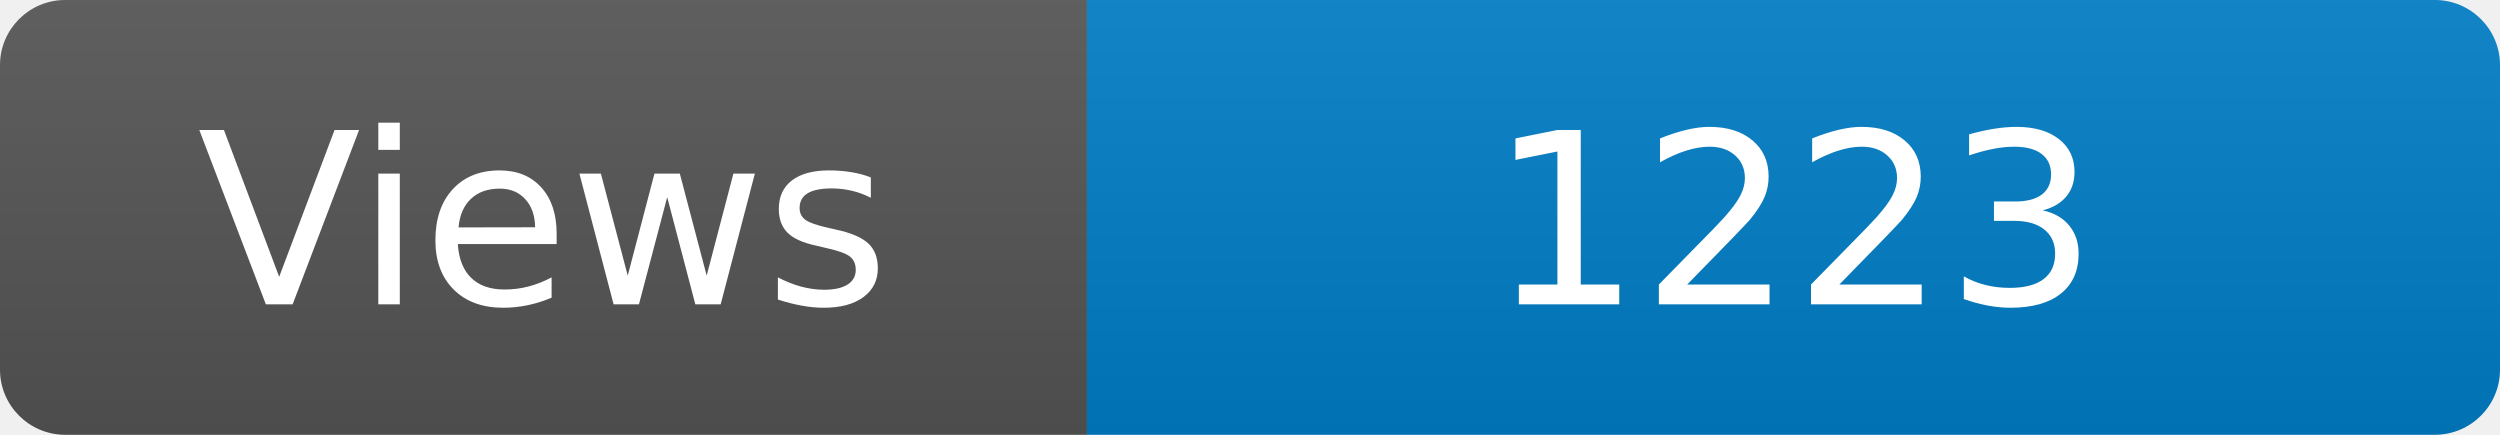
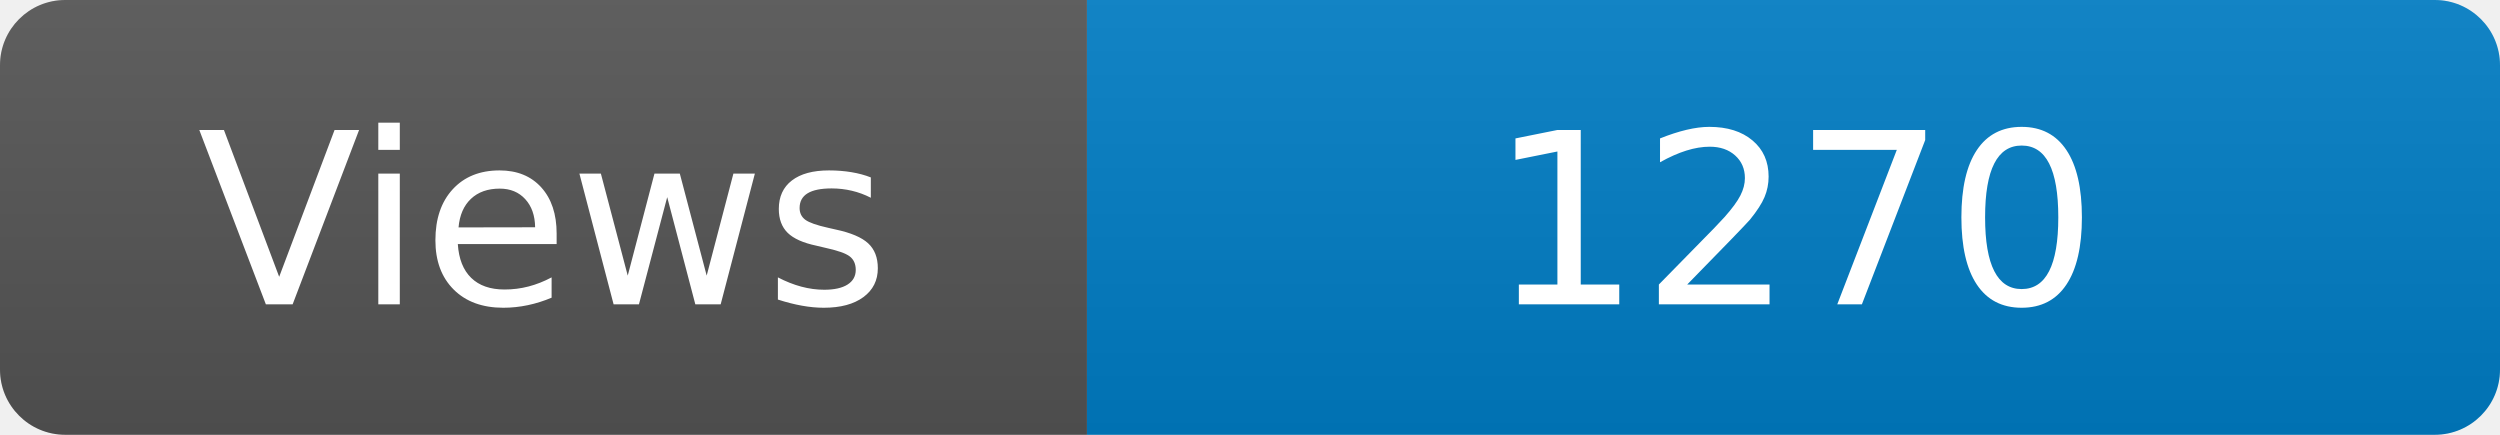
<svg xmlns="http://www.w3.org/2000/svg" width="115" height="20" role="img" aria-label="Maintained?: yes">
  <linearGradient id="s" x2="0" y2="100%">
    <stop offset="0" stop-color="#bbb" stop-opacity=".1" />
    <stop offset="1" stop-opacity=".1" />
  </linearGradient>
  <clipPath id="r">
    <rect width="115" height="20" rx="3" fill="#fff" />
  </clipPath>
  <g clip-path="url(#r)">
    <rect width="50" height="20" fill="#555" />
    <rect x="50" width="160" height="20" fill="#007ec6" />
    <rect width="115" height="20" fill="url(#s)" />
  </g>
  <g fill="#fff" text-anchor="middle" font-family="Verdana,Geneva,DejaVu Sans,sans-serif" font-size="110">
    <text x="250" y="140" transform="scale(.1)" fill="#fff">Views</text>
-     <text x="825" y="140" transform="scale(.1)" fill="#fff">1223</text>
+     <text x="825" y="140" transform="scale(.1)" fill="#fff">1270</text>
  </g>
</svg>
